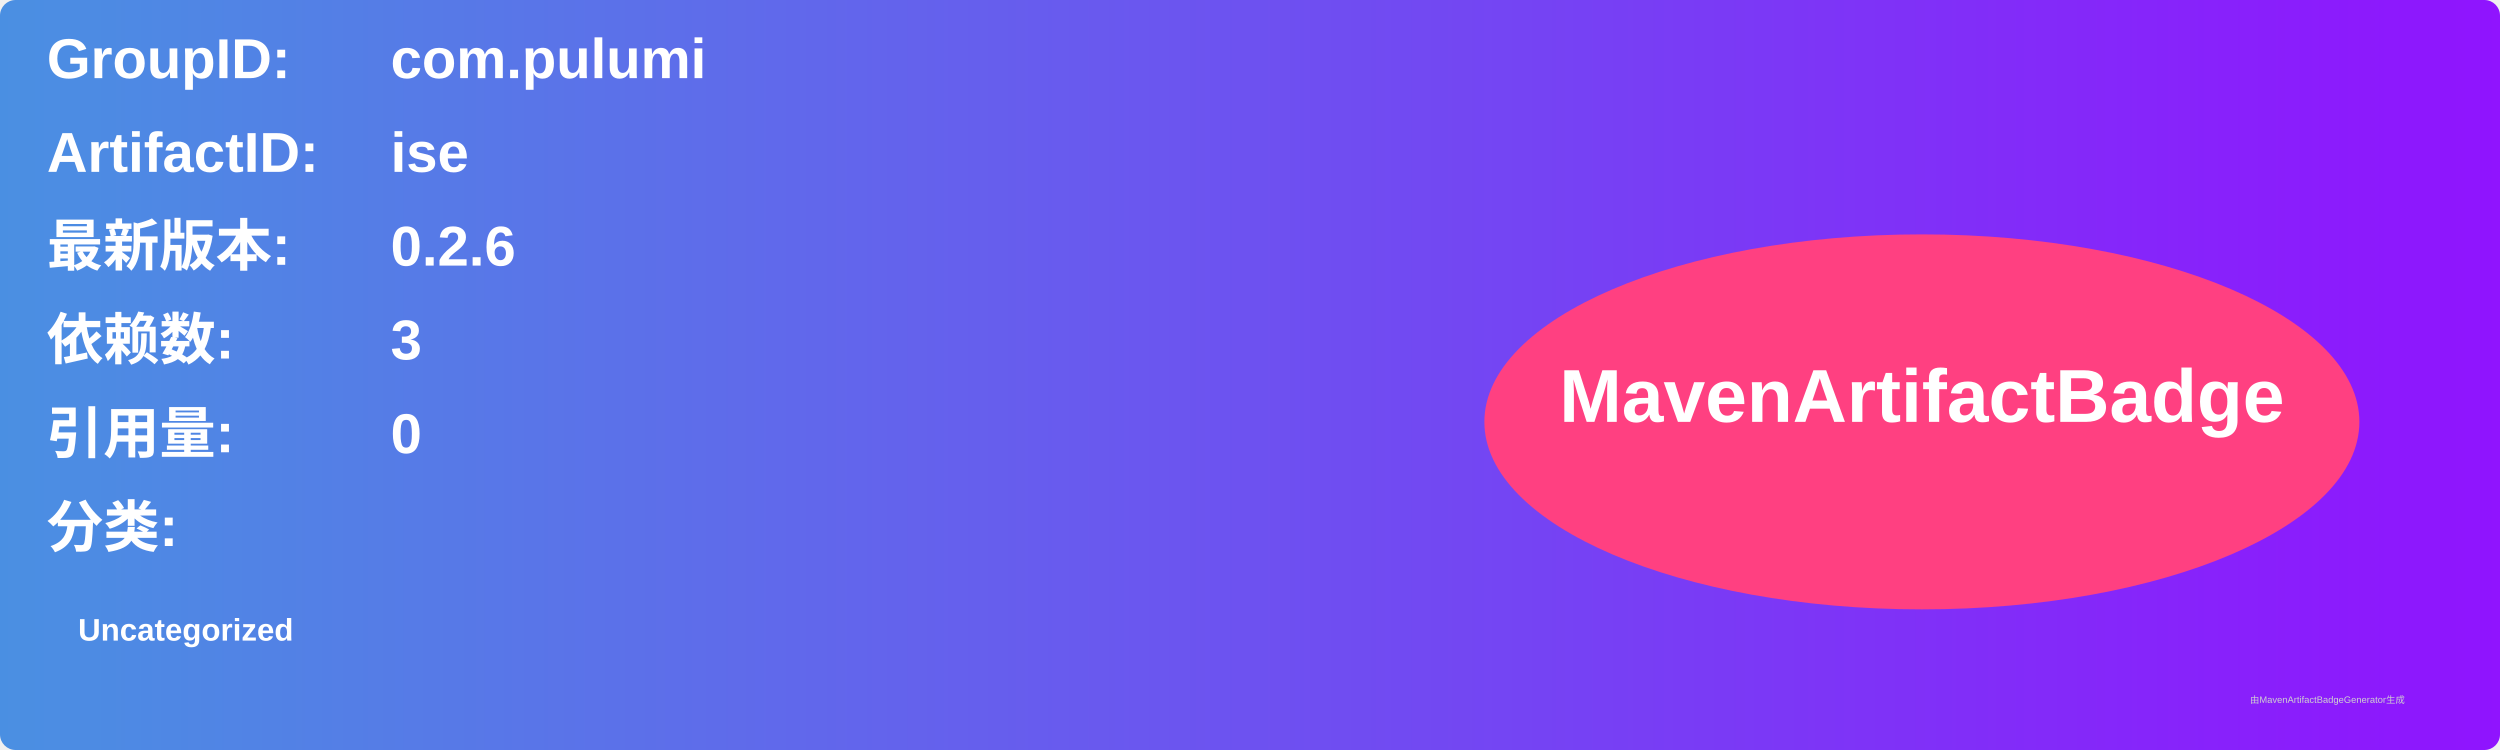
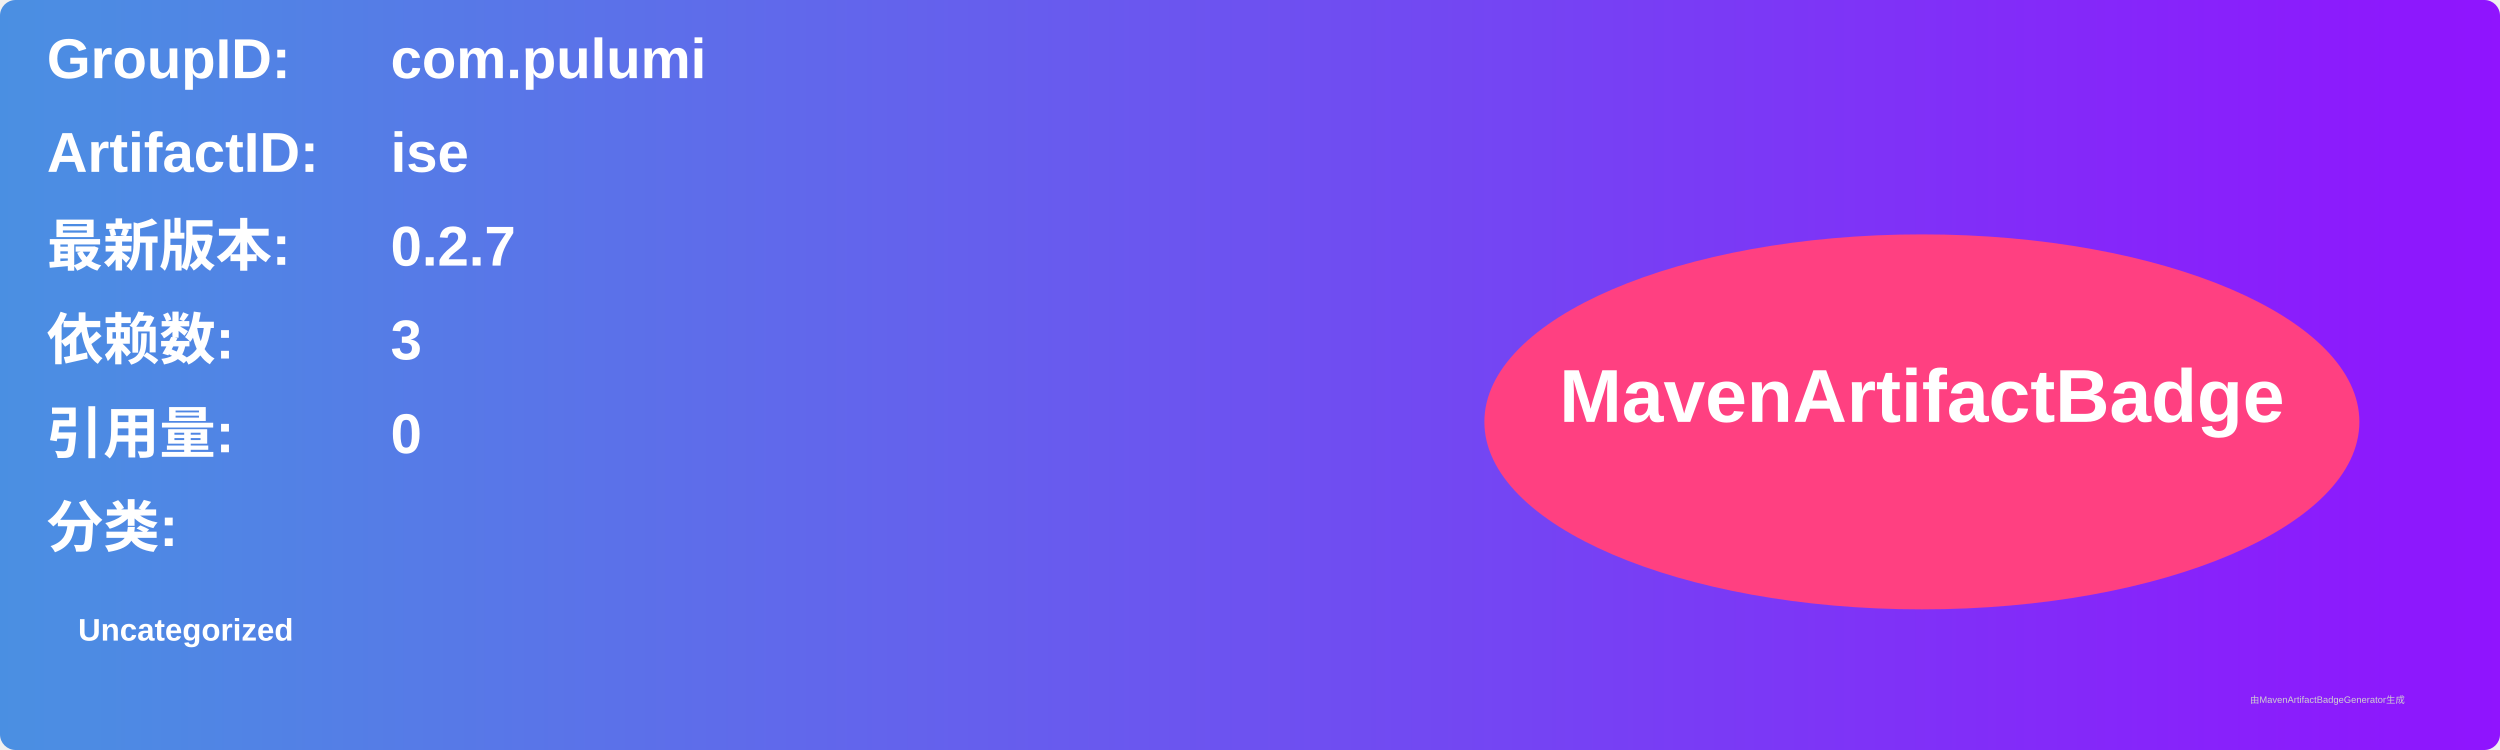
<svg xmlns="http://www.w3.org/2000/svg" width="800" height="240" viewBox="0 0 800 240">
  <linearGradient id="grad" x1="0%" y1="0%" x2="100%" y2="0%">
    <stop offset="0%" stop-color="#4a90e2" />
    <stop offset="100%" stop-color="#9013fe" />
  </linearGradient>
  <rect width="100%" height="100%" rx="5" ry="5" fill="url(#grad)" />
  <g transform="translate(15, 15)">
    <text x="0" y="10" font-family="Arial" font-size="18" fill="white" font-weight="bold" width="260">GroupID:</text>
    <text x="110" y="10" font-family="Arial" font-size="18" fill="white" font-weight="bold" width="460">com.pulumi</text>
    <text x="0" y="40" font-family="Arial" font-size="18" fill="white" font-weight="bold" width="260">ArtifactID:</text>
    <text x="110" y="40" font-family="Arial" font-size="18" fill="white" font-weight="bold" width="460">ise</text>
    <text x="0" y="70" font-family="Arial" font-size="18" fill="white" font-weight="bold">最新版本:</text>
    <text x="110" y="70" font-family="Arial" font-size="18" fill="white" font-weight="bold">
-       <tspan font-weight="bold">0.2.6</tspan>
+       <tspan font-weight="bold">0.2.7</tspan>
    </text>
    <text x="0" y="100" font-family="Arial" font-size="18" fill="white" font-weight="bold">依赖数: </text>
    <text x="110" y="100" font-family="Arial" font-size="18" fill="white">
      <tspan font-weight="bold">3</tspan>
    </text>
    <text x="0" y="130" font-family="Arial" font-size="18" fill="white" font-weight="bold">引用量: </text>
    <text x="110" y="130" font-family="Arial" font-size="18" fill="white">
      <tspan font-weight="bold">0</tspan>
    </text>
    <text x="0" y="160" font-family="Arial" font-size="18" fill="white" font-weight="bold">分类:</text>
    <text x="10" y="190" font-family="Arial" font-size="10" fill="white">
      <tspan font-weight="bold">Uncategorized</tspan>
    </text>
    <ellipse cx="600" cy="120" rx="140" ry="60" fill="#ff4081" />
    <text x="600" y="120" text-anchor="middle" font-family="Arial" font-size="24" fill="white" font-weight="bold">MavenArtifactBadge</text>
  </g>
  <text x="720" y="225" font-family="Arial" font-size="3" fill="#d0d0d0">由MavenArtifactBadgeGenerator生成</text>
</svg>
